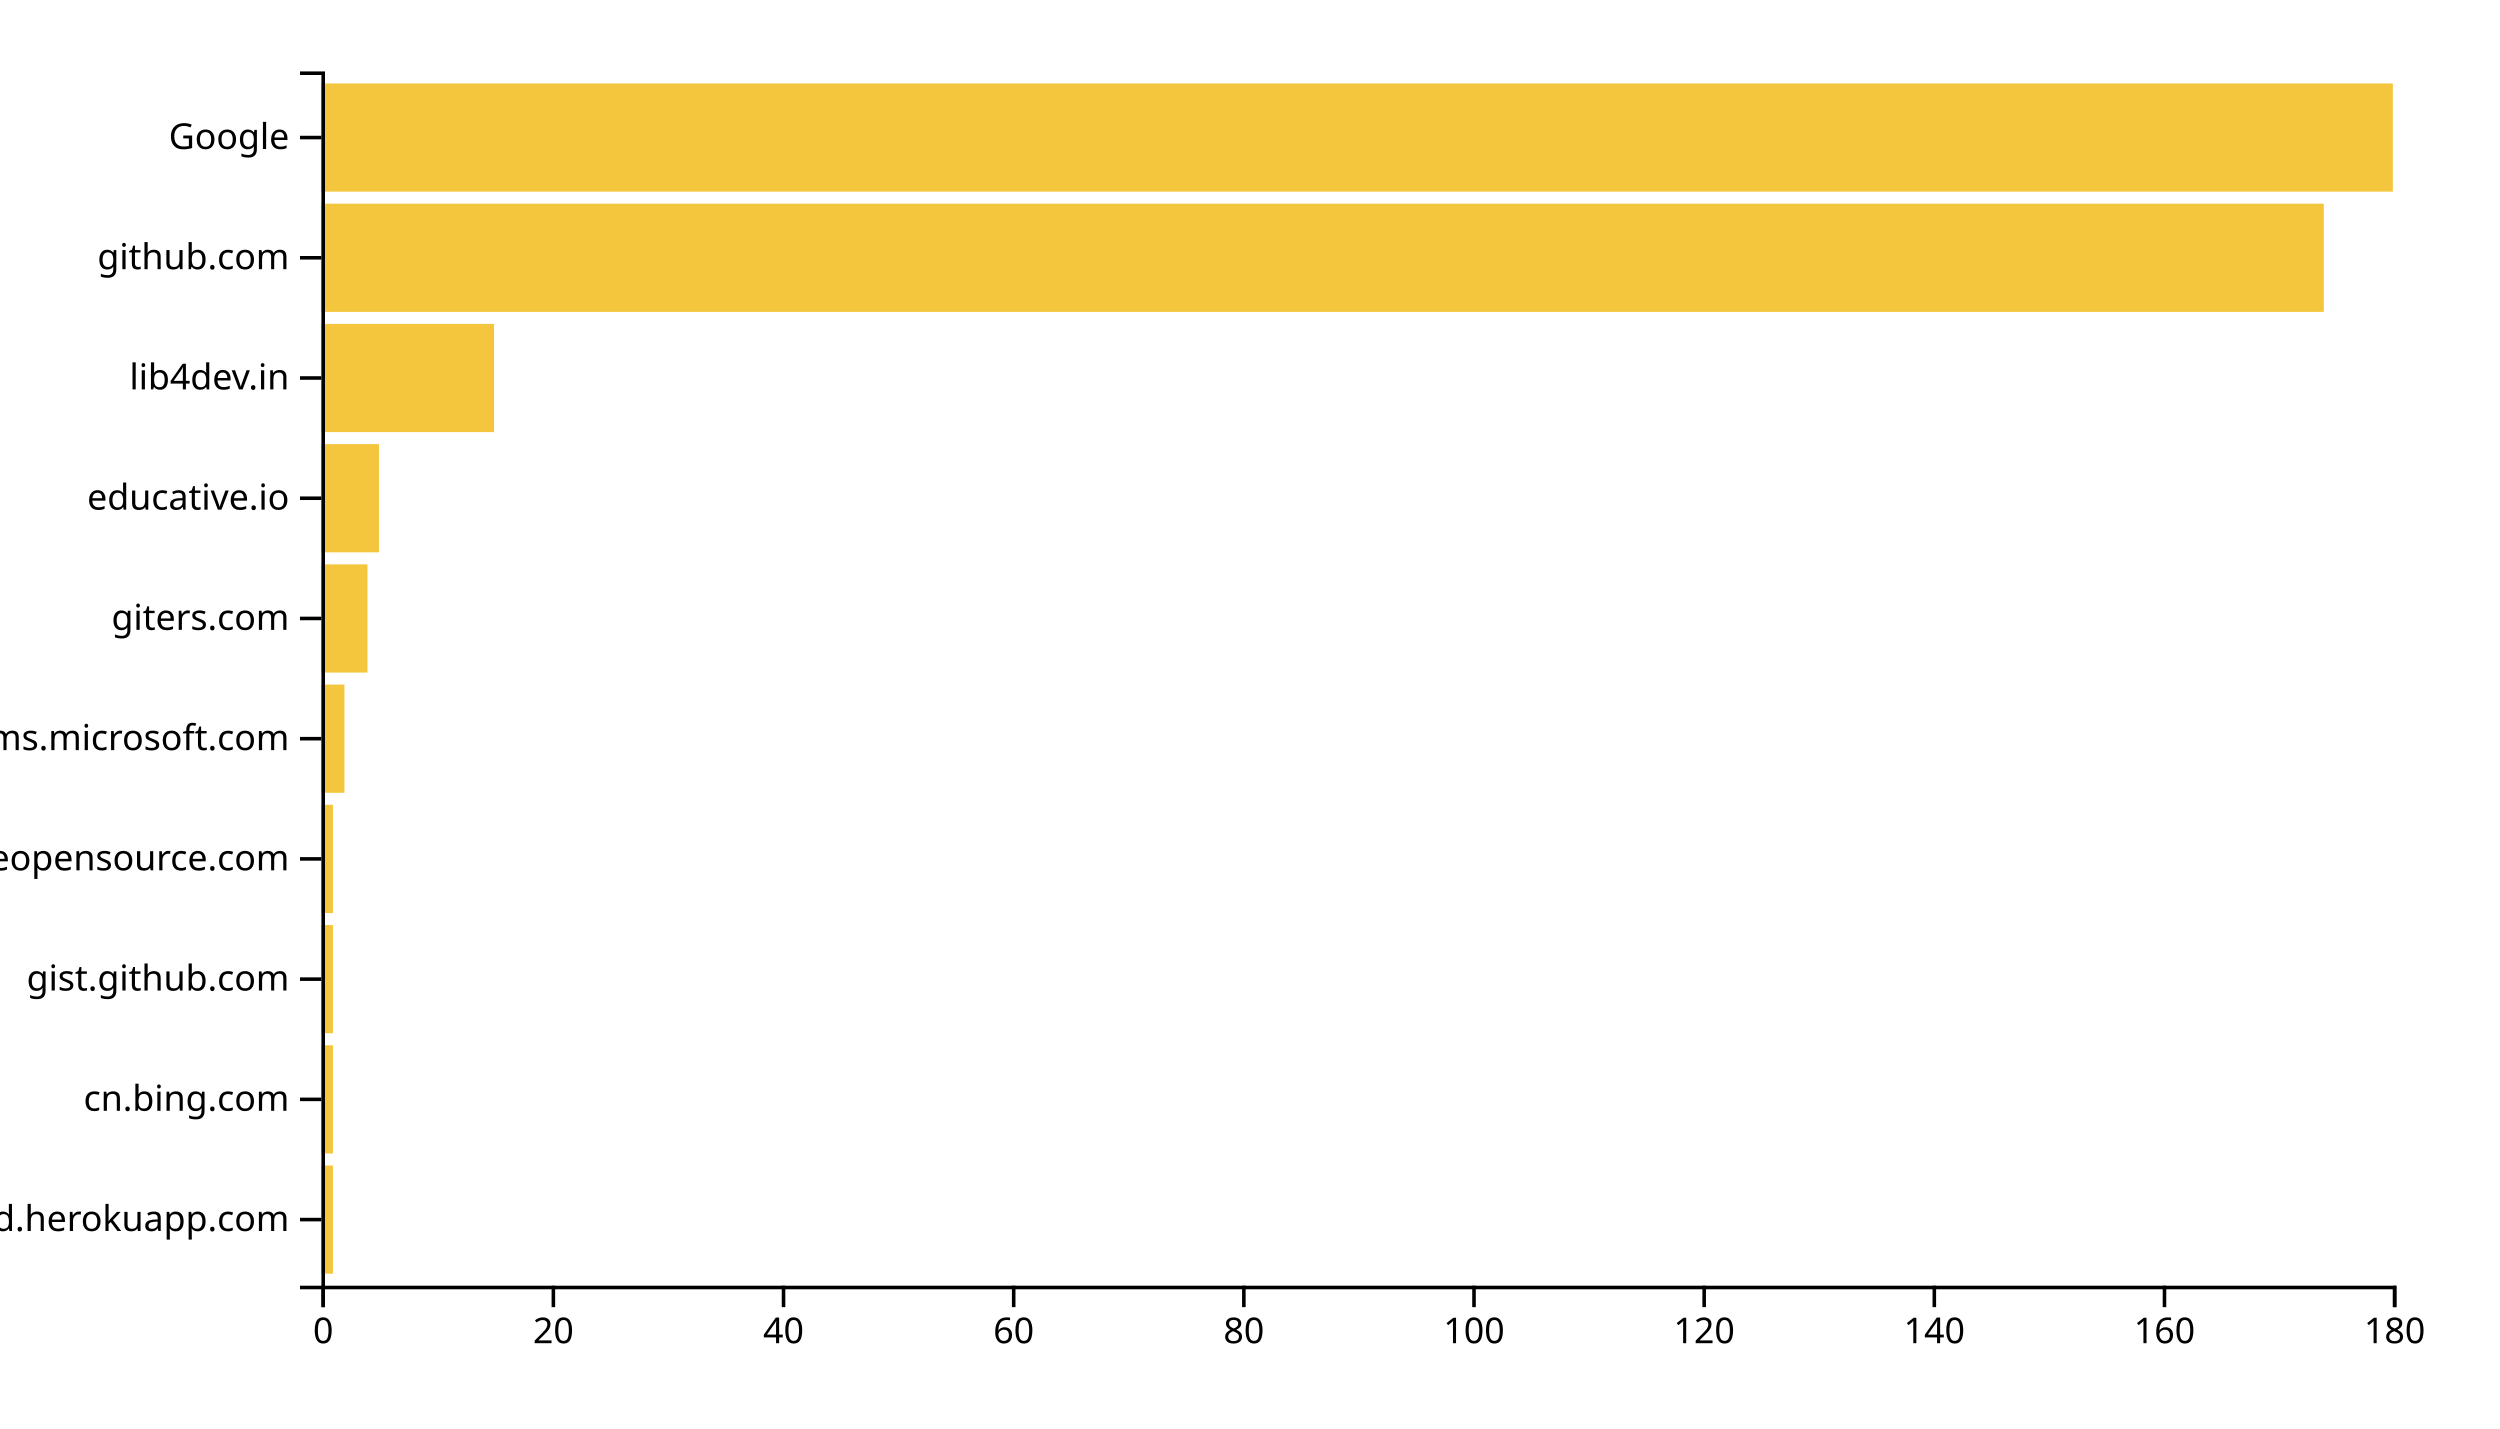
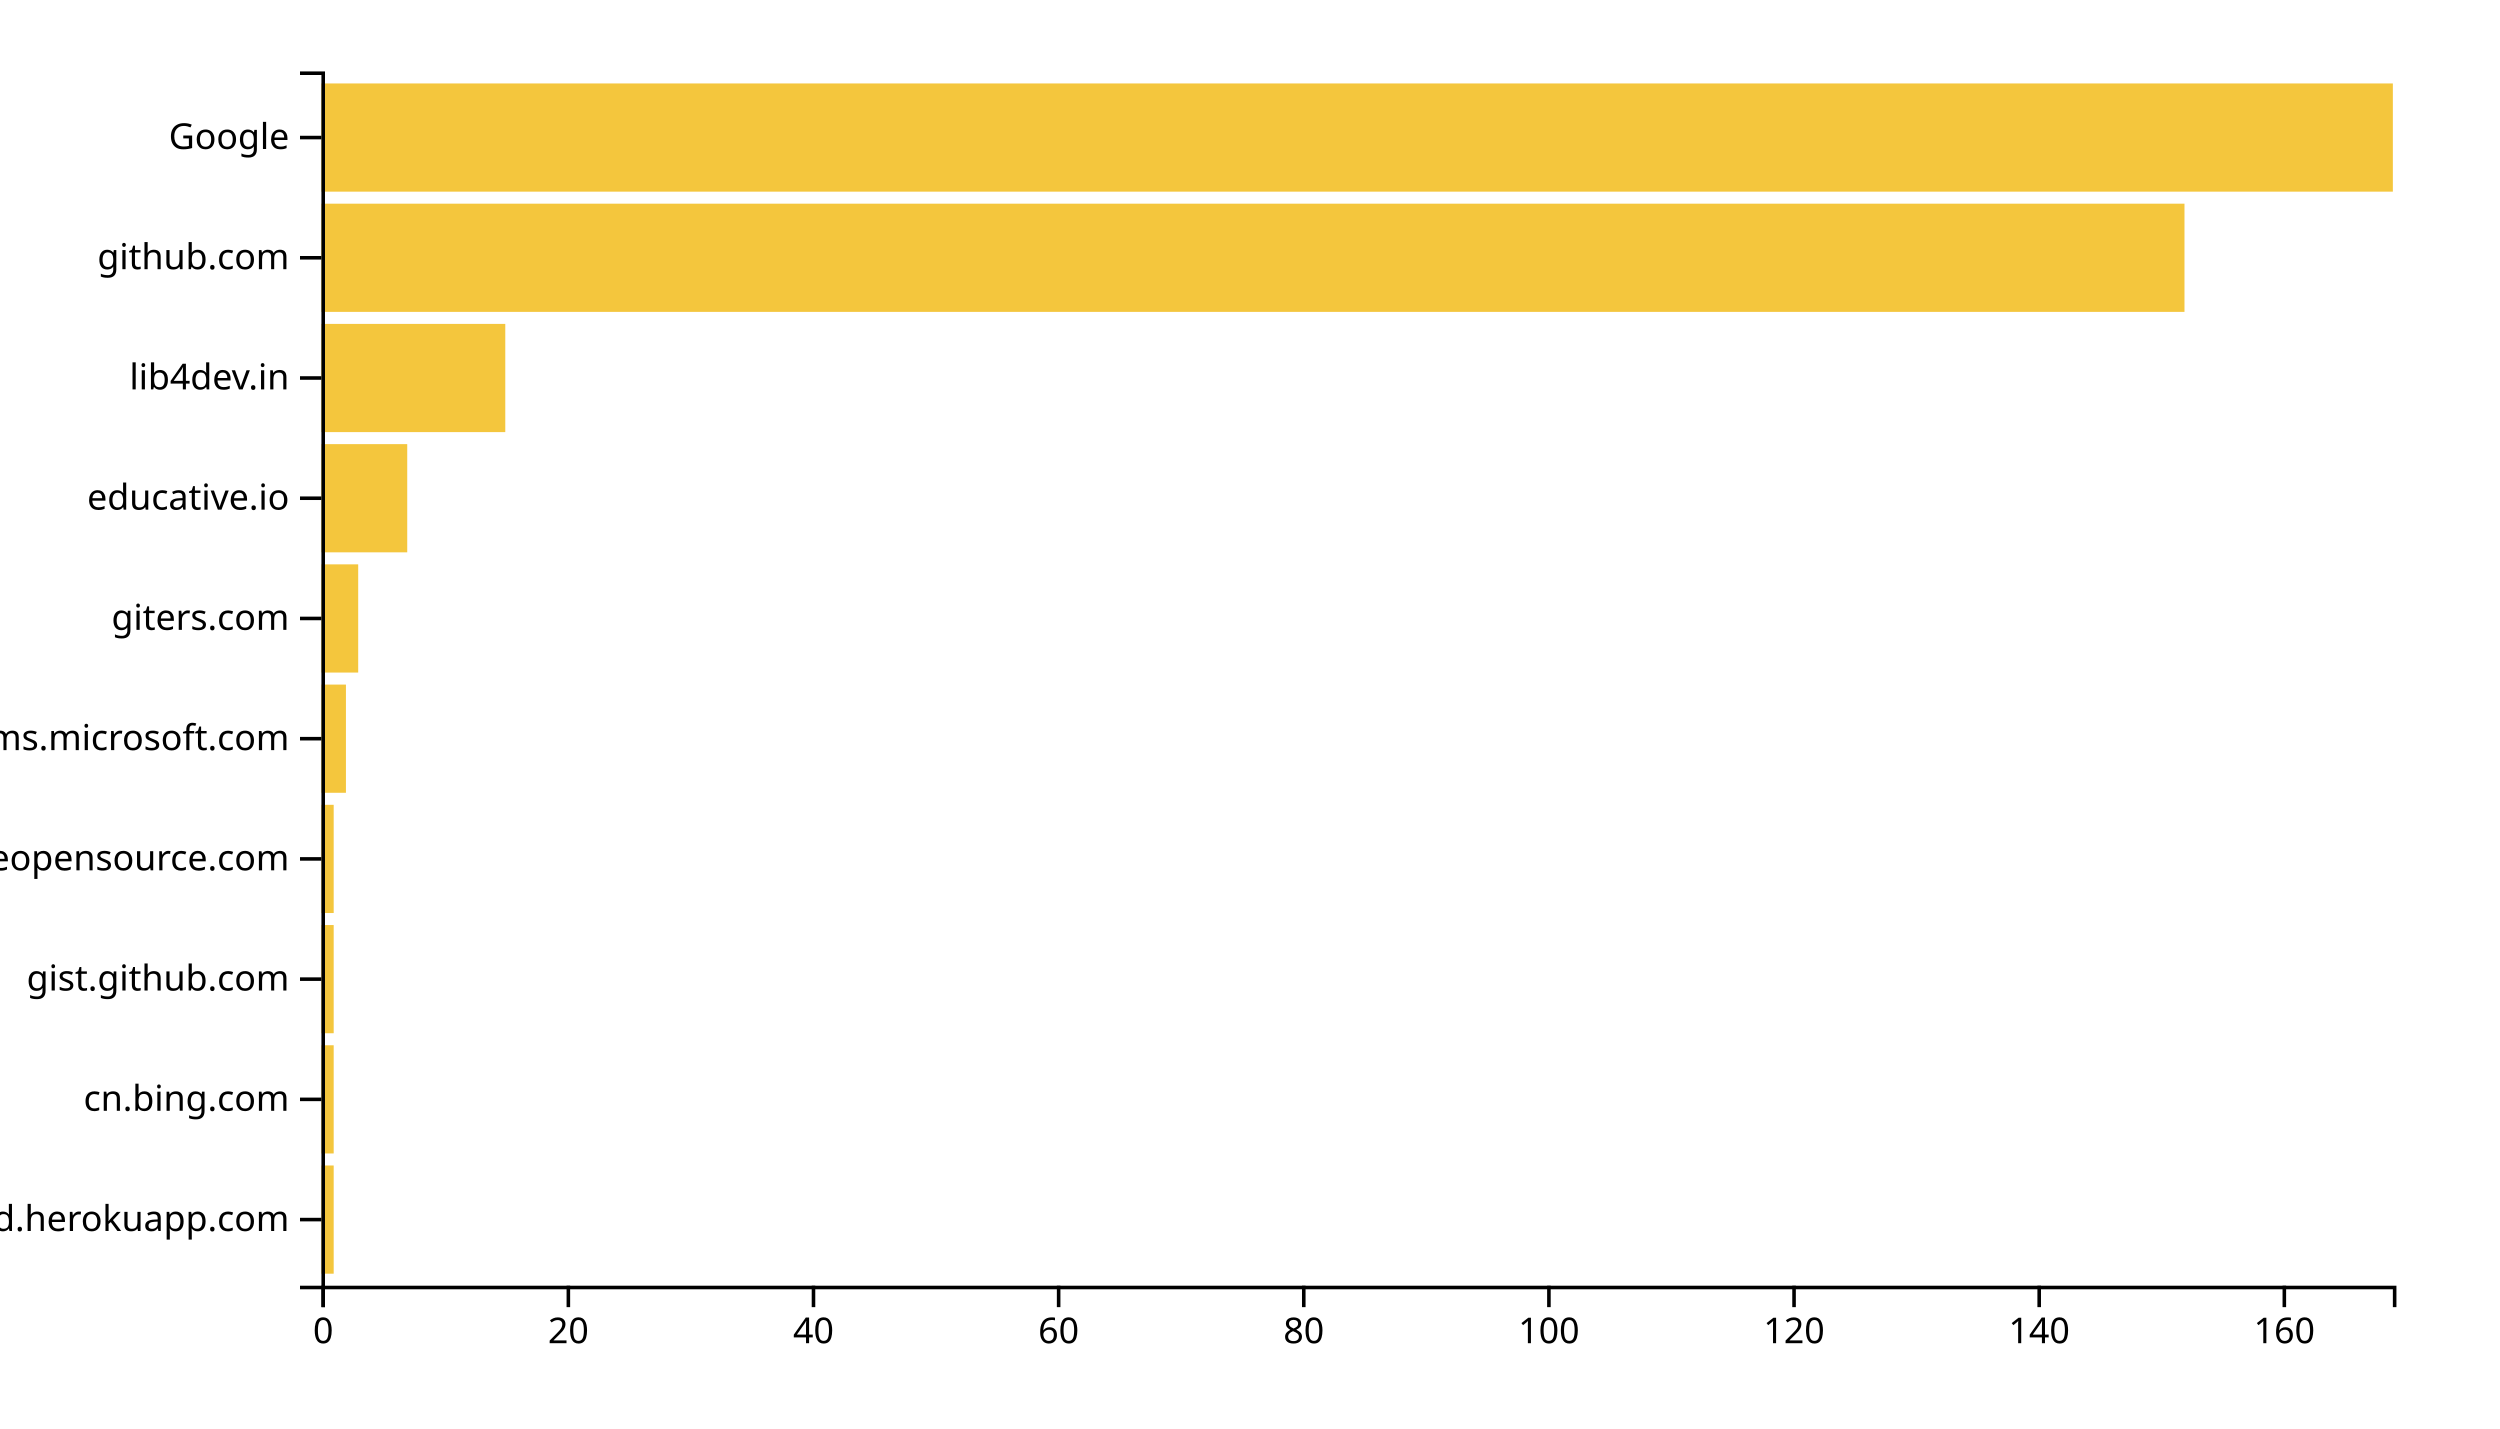
<svg xmlns="http://www.w3.org/2000/svg" width="700" height="400">
  <g transform="translate(90,20)">
-     <rect class="bar" width="3.222" y="306.337" height="30.297" style="fill: #f4c63d; text-anchor: end;" />
-     <rect class="bar" width="3.222" y="272.673" height="30.297" style="fill: #f4c63d; text-anchor: end;" />
-     <rect class="bar" width="3.222" y="239.01" height="30.297" style="fill: #f4c63d; text-anchor: end;" />
-     <rect class="bar" width="3.222" y="205.347" height="30.297" style="fill: #f4c63d; text-anchor: end;" />
-     <rect class="bar" width="6.444" y="171.683" height="30.297" style="fill: #f4c63d; text-anchor: end;" />
-     <rect class="bar" width="12.889" y="138.02" height="30.297" style="fill: #f4c63d; text-anchor: end;" />
-     <rect class="bar" width="16.111" y="104.356" height="30.297" style="fill: #f4c63d; text-anchor: end;" />
-     <rect class="bar" width="48.333" y="70.693" height="30.297" style="fill: #f4c63d; text-anchor: end;" />
-     <rect class="bar" width="560.667" y="37.03" height="30.297" style="fill: #f4c63d; text-anchor: end;" />
+     <rect class="bar" width="3.432" y="306.337" height="30.297" style="fill: #f4c63d; text-anchor: end;" />
+     <rect class="bar" width="3.432" y="272.673" height="30.297" style="fill: #f4c63d; text-anchor: end;" />
+     <rect class="bar" width="3.432" y="239.01" height="30.297" style="fill: #f4c63d; text-anchor: end;" />
+     <rect class="bar" width="3.432" y="205.347" height="30.297" style="fill: #f4c63d; text-anchor: end;" />
+     <rect class="bar" width="6.864" y="171.683" height="30.297" style="fill: #f4c63d; text-anchor: end;" />
+     <rect class="bar" width="10.296" y="138.02" height="30.297" style="fill: #f4c63d; text-anchor: end;" />
+     <rect class="bar" width="24.024" y="104.356" height="30.297" style="fill: #f4c63d; text-anchor: end;" />
+     <rect class="bar" width="51.479" y="70.693" height="30.297" style="fill: #f4c63d; text-anchor: end;" />
+     <rect class="bar" width="521.657" y="37.03" height="30.297" style="fill: #f4c63d; text-anchor: end;" />
    <rect class="bar" width="580" y="3.366" height="30.297" style="fill: #f4c63d; text-anchor: end;" />
    <g transform="translate(0,340)" fill="none" font-size="10" font-family="sans-serif" text-anchor="middle">
      <path class="domain" stroke="currentColor" d="M0.5,6V0.5H580.5V6" />
      <g class="tick" opacity="1" transform="translate(0.5,0)">
        <line stroke="currentColor" y2="6" />
        <text fill="currentColor" y="9" dy="0.71em">0</text>
      </g>
-       <g class="tick" opacity="1" transform="translate(64.94444,0)">
+       <g class="tick" opacity="1" transform="translate(69.13905,0)">
        <line stroke="currentColor" y2="6" />
        <text fill="currentColor" y="9" dy="0.71em">20</text>
      </g>
-       <g class="tick" opacity="1" transform="translate(129.3889,0)">
+       <g class="tick" opacity="1" transform="translate(137.7781,0)">
        <line stroke="currentColor" y2="6" />
        <text fill="currentColor" y="9" dy="0.71em">40</text>
      </g>
-       <g class="tick" opacity="1" transform="translate(193.8333,0)">
+       <g class="tick" opacity="1" transform="translate(206.4172,0)">
        <line stroke="currentColor" y2="6" />
        <text fill="currentColor" y="9" dy="0.71em">60</text>
      </g>
-       <g class="tick" opacity="1" transform="translate(258.2778,0)">
+       <g class="tick" opacity="1" transform="translate(275.0562,0)">
        <line stroke="currentColor" y2="6" />
        <text fill="currentColor" y="9" dy="0.71em">80</text>
      </g>
-       <g class="tick" opacity="1" transform="translate(322.7222,0)">
+       <g class="tick" opacity="1" transform="translate(343.6953,0)">
        <line stroke="currentColor" y2="6" />
        <text fill="currentColor" y="9" dy="0.71em">100</text>
      </g>
-       <g class="tick" opacity="1" transform="translate(387.1667,0)">
+       <g class="tick" opacity="1" transform="translate(412.3343,0)">
        <line stroke="currentColor" y2="6" />
        <text fill="currentColor" y="9" dy="0.71em">120</text>
      </g>
-       <g class="tick" opacity="1" transform="translate(451.6111,0)">
+       <g class="tick" opacity="1" transform="translate(480.9734,0)">
        <line stroke="currentColor" y2="6" />
        <text fill="currentColor" y="9" dy="0.71em">140</text>
      </g>
-       <g class="tick" opacity="1" transform="translate(516.0556,0)">
+       <g class="tick" opacity="1" transform="translate(549.6124,0)">
        <line stroke="currentColor" y2="6" />
        <text fill="currentColor" y="9" dy="0.71em">160</text>
-       </g>
-       <g class="tick" opacity="1" transform="translate(580.5,0)">
-         <line stroke="currentColor" y2="6" />
-         <text fill="currentColor" y="9" dy="0.71em">180</text>
      </g>
    </g>
    <g fill="none" font-size="10" font-family="sans-serif" text-anchor="end">
      <path class="domain" stroke="currentColor" d="M-6,340.5H0.5V0.5H-6" />
      <g class="tick" opacity="1" transform="translate(0,321.4851)">
        <line stroke="currentColor" x2="-6" />
        <text fill="currentColor" x="-9" dy="0.32em">awesomeopensource-newprod.herokuapp.com</text>
      </g>
      <g class="tick" opacity="1" transform="translate(0,287.8218)">
        <line stroke="currentColor" x2="-6" />
        <text fill="currentColor" x="-9" dy="0.32em">cn.bing.com</text>
      </g>
      <g class="tick" opacity="1" transform="translate(0,254.1584)">
        <line stroke="currentColor" x2="-6" />
        <text fill="currentColor" x="-9" dy="0.32em">gist.github.com</text>
      </g>
      <g class="tick" opacity="1" transform="translate(0,220.495)">
        <line stroke="currentColor" x2="-6" />
        <text fill="currentColor" x="-9" dy="0.32em">awesomeopensource.com</text>
      </g>
      <g class="tick" opacity="1" transform="translate(0,186.8317)">
        <line stroke="currentColor" x2="-6" />
        <text fill="currentColor" x="-9" dy="0.32em">teams.microsoft.com</text>
      </g>
      <g class="tick" opacity="1" transform="translate(0,153.1683)">
        <line stroke="currentColor" x2="-6" />
        <text fill="currentColor" x="-9" dy="0.32em">giters.com</text>
      </g>
      <g class="tick" opacity="1" transform="translate(0,119.505)">
        <line stroke="currentColor" x2="-6" />
        <text fill="currentColor" x="-9" dy="0.32em">educative.io</text>
      </g>
      <g class="tick" opacity="1" transform="translate(0,85.84158)">
        <line stroke="currentColor" x2="-6" />
        <text fill="currentColor" x="-9" dy="0.32em">lib4dev.in</text>
      </g>
      <g class="tick" opacity="1" transform="translate(0,52.17822)">
        <line stroke="currentColor" x2="-6" />
        <text fill="currentColor" x="-9" dy="0.32em">github.com</text>
      </g>
      <g class="tick" opacity="1" transform="translate(0,18.51485)">
        <line stroke="currentColor" x2="-6" />
        <text fill="currentColor" x="-9" dy="0.32em">Google</text>
      </g>
    </g>
  </g>
</svg>
